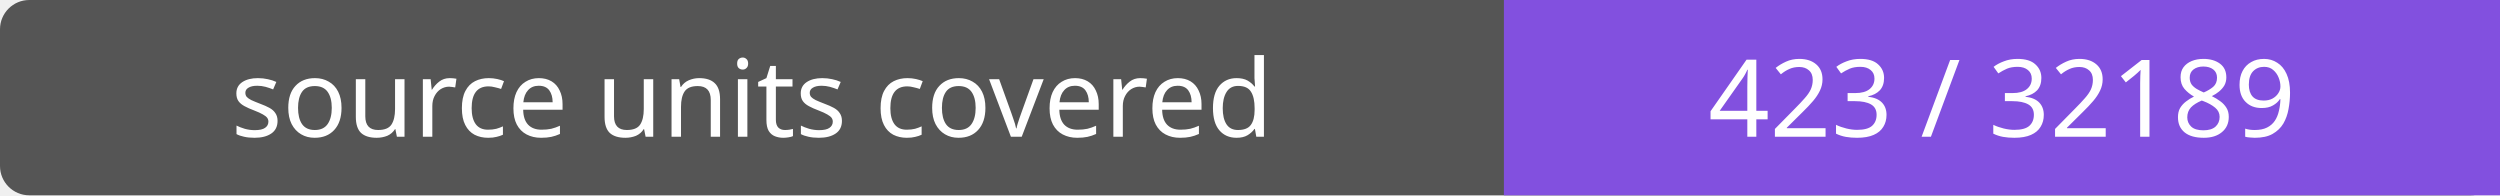
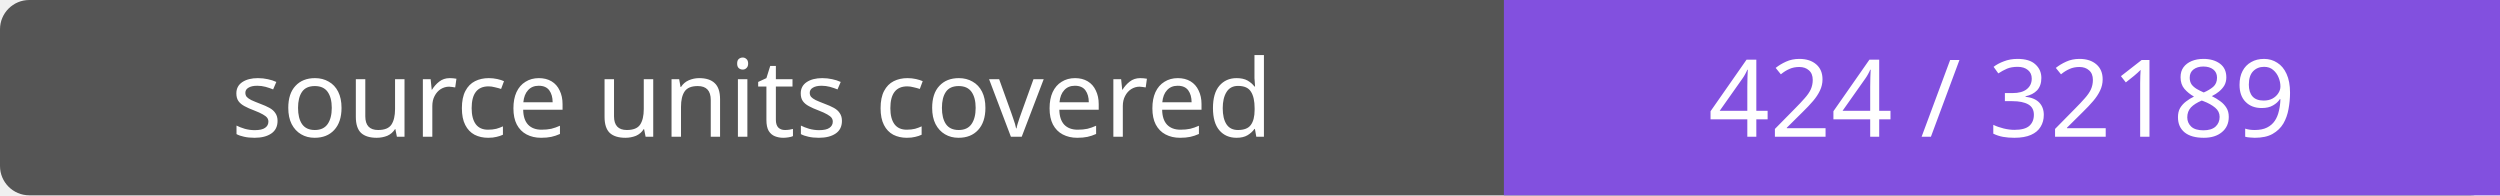
- <svg xmlns="http://www.w3.org/2000/svg" width="256" height="20" role="img" aria-label="source units covered: 423 / 32189">
+ <svg xmlns="http://www.w3.org/2000/svg" width="256" height="20" role="img" aria-label="source units covered: 424 / 32189">
  <rect width="256" height="20" rx="3" fill="#555" />
  <path fill="#8250df" d="M154 0h102v20H154z" />
  <g fill="#fff" text-anchor="middle" font-family="Verdana,sans-serif" font-size="11">
    <text x="77.0" y="14">source units covered</text>
-     <text x="205.0" y="14">423 / 32189</text>
+     <text x="205.0" y="14">424 / 32189</text>
  </g>
</svg>
